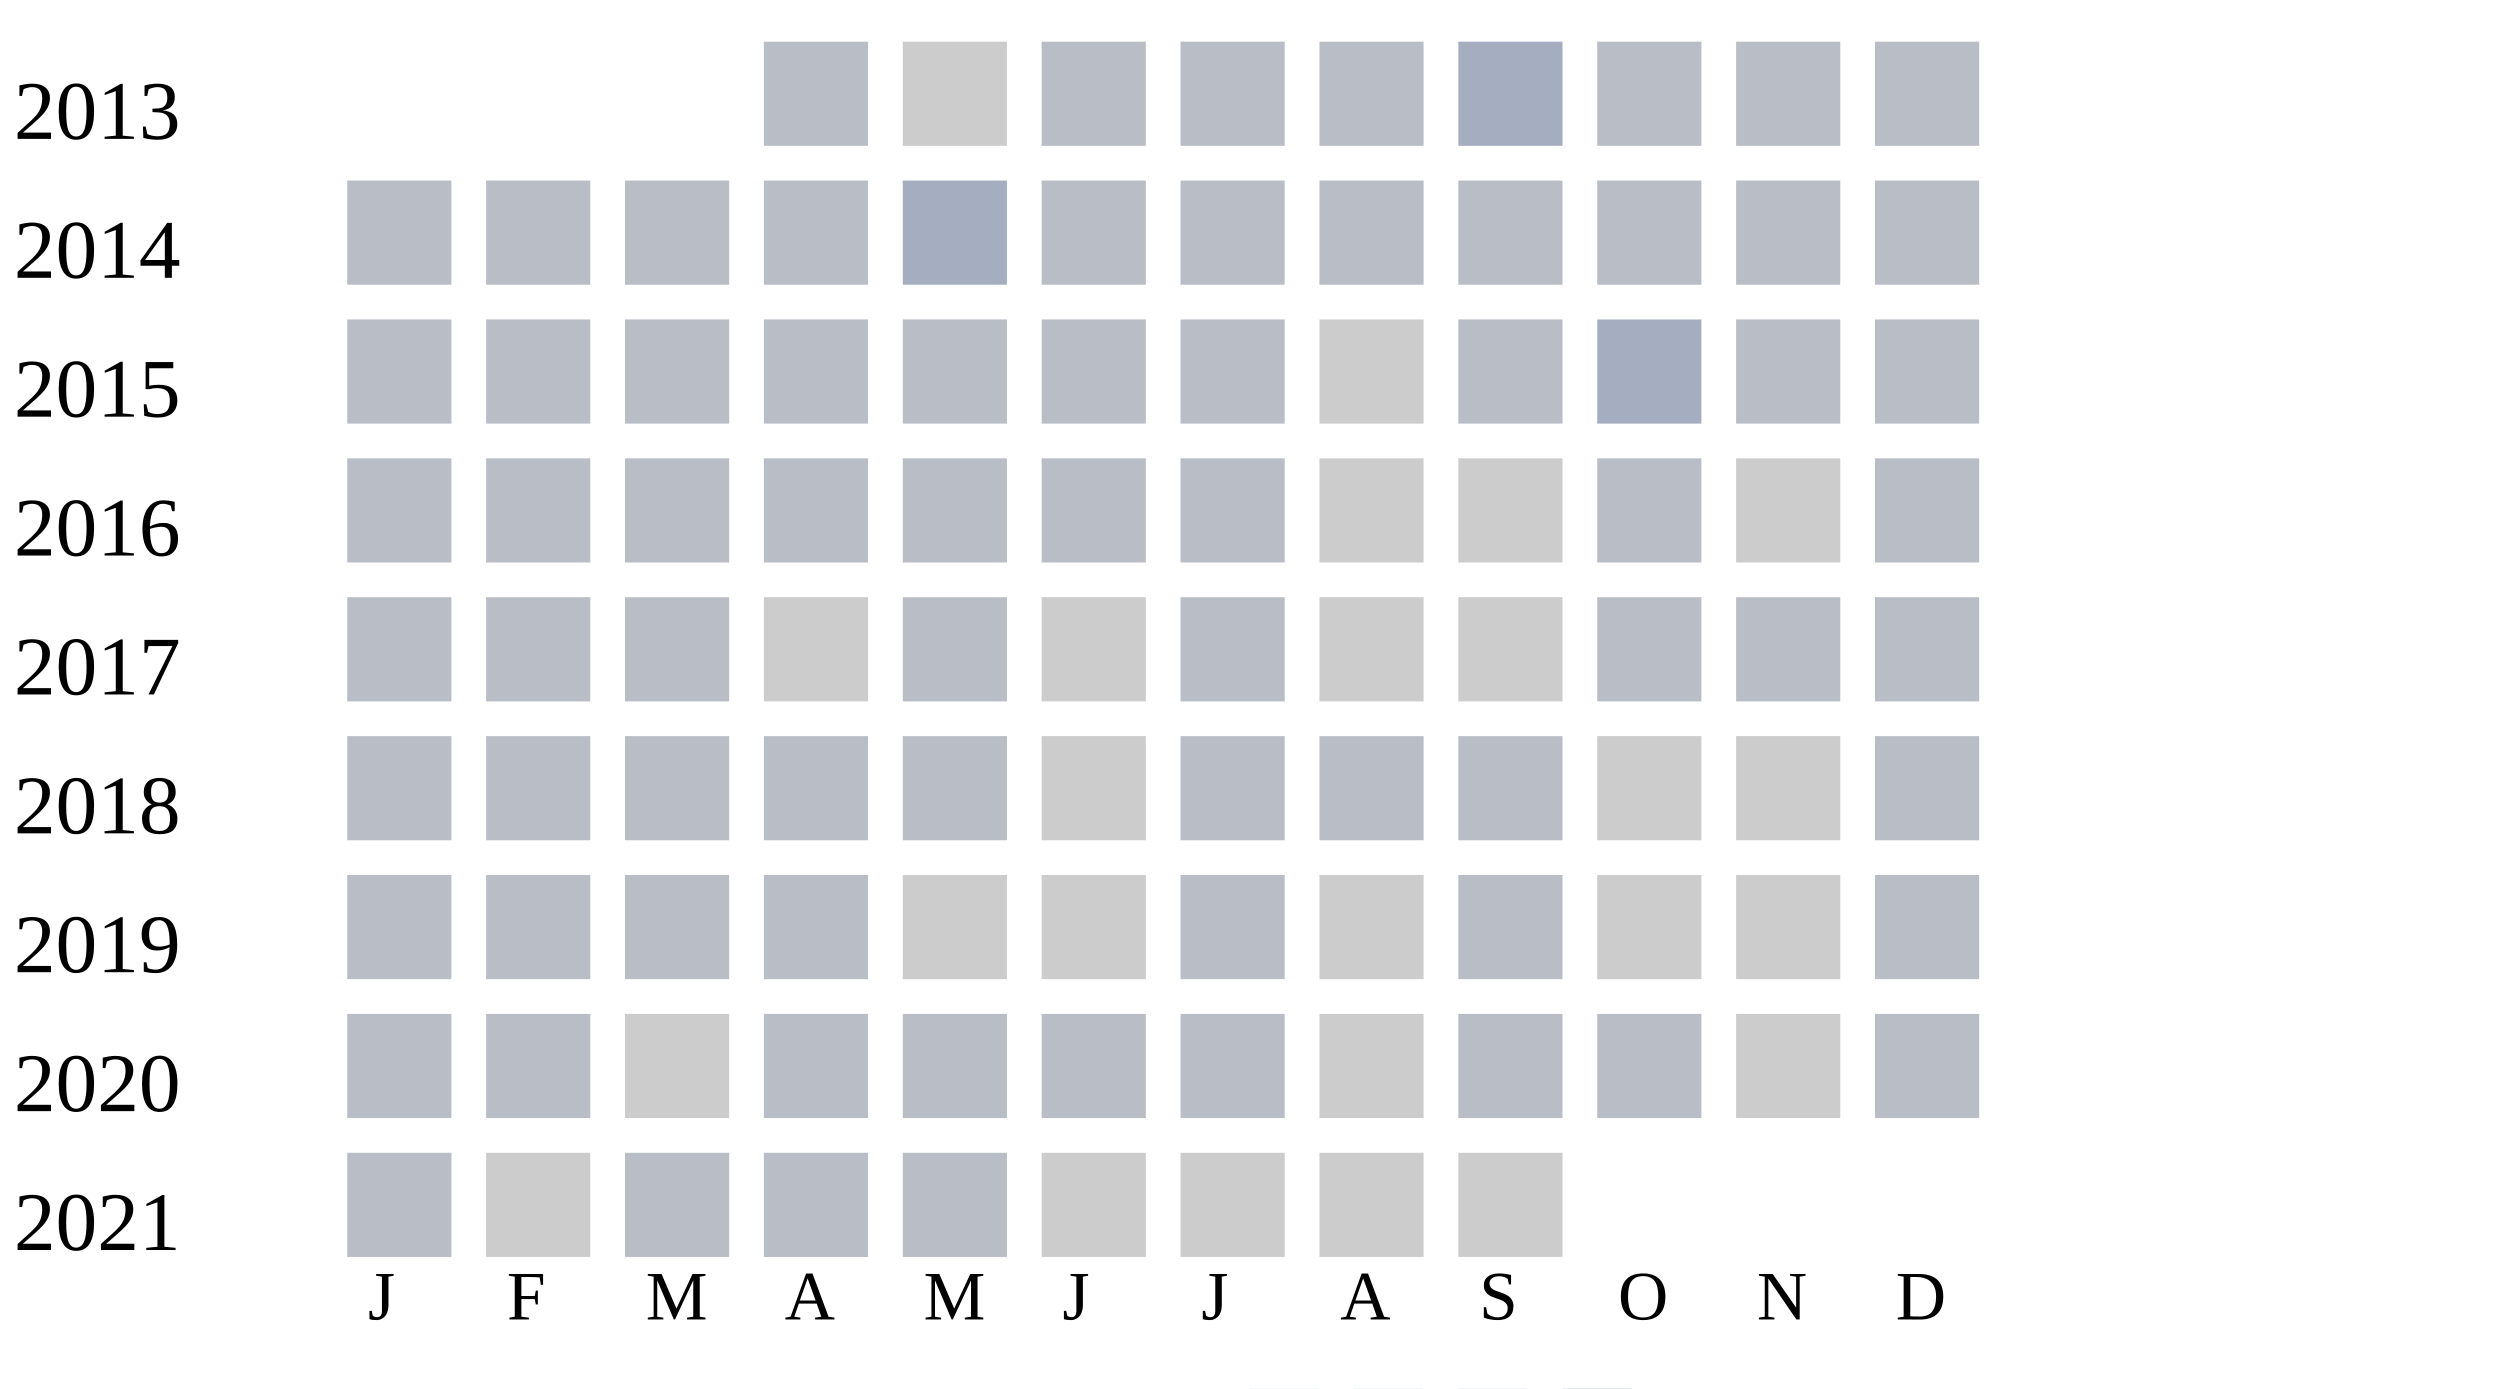
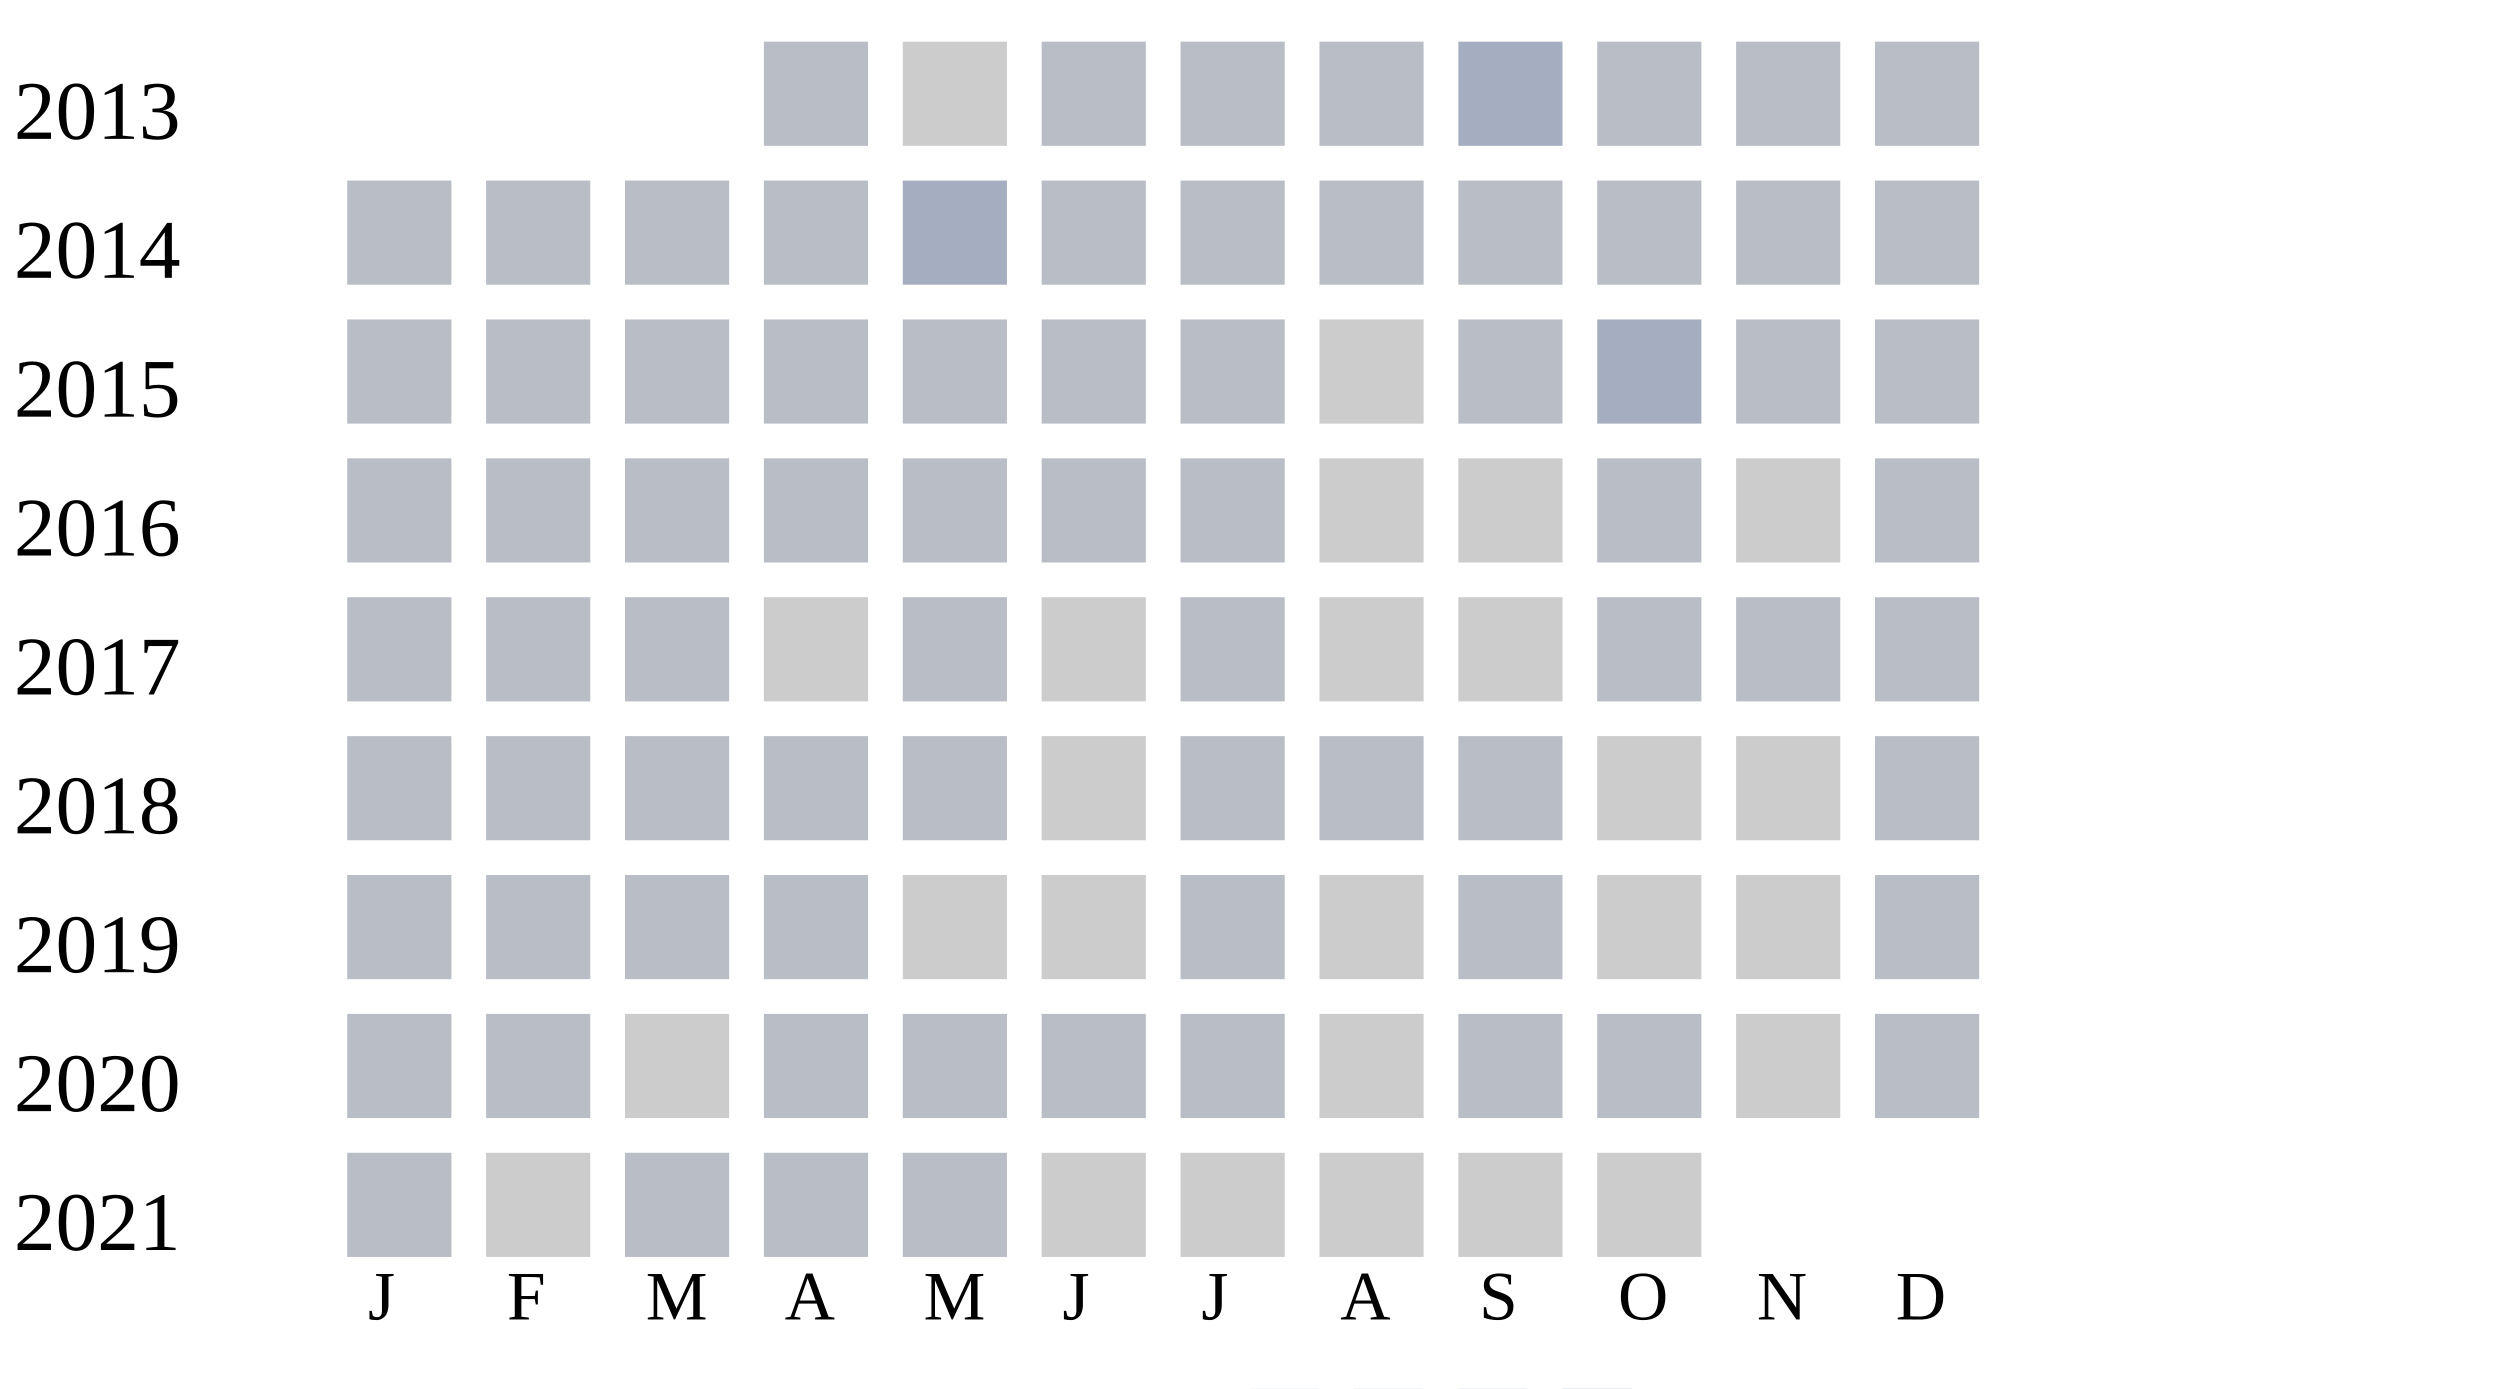
<svg xmlns="http://www.w3.org/2000/svg" width="360" height="200">
  <g transform="translate(0 0)">
    <text x="2" y="20">2013</text>
    <rect x="110" y="6" width="15" height="15" fill="#b9bdc6" />
    <rect x="130" y="6" width="15" height="15" fill="#cccccc" />
    <rect x="150" y="6" width="15" height="15" fill="#b9bdc6" />
    <rect x="170" y="6" width="15" height="15" fill="#b9bdc6" />
    <rect x="190" y="6" width="15" height="15" fill="#b9bdc6" />
    <rect x="210" y="6" width="15" height="15" fill="#a5aec0" />
    <rect x="230" y="6" width="15" height="15" fill="#b9bdc6" />
    <rect x="250" y="6" width="15" height="15" fill="#b9bdc6" />
    <rect x="270" y="6" width="15" height="15" fill="#b9bdc6" />
  </g>
  <g transform="translate(0 20)">
    <text x="2" y="20">2014</text>
    <rect x="50" y="6" width="15" height="15" fill="#b9bdc6" />
    <rect x="70" y="6" width="15" height="15" fill="#b9bdc6" />
    <rect x="90" y="6" width="15" height="15" fill="#b9bdc6" />
    <rect x="110" y="6" width="15" height="15" fill="#b9bdc6" />
    <rect x="130" y="6" width="15" height="15" fill="#a5aec0" />
    <rect x="150" y="6" width="15" height="15" fill="#b9bdc6" />
    <rect x="170" y="6" width="15" height="15" fill="#b9bdc6" />
    <rect x="190" y="6" width="15" height="15" fill="#b9bdc6" />
    <rect x="210" y="6" width="15" height="15" fill="#b9bdc6" />
    <rect x="230" y="6" width="15" height="15" fill="#b9bdc6" />
    <rect x="250" y="6" width="15" height="15" fill="#b9bdc6" />
    <rect x="270" y="6" width="15" height="15" fill="#b9bdc6" />
  </g>
  <g transform="translate(0 40)">
    <text x="2" y="20">2015</text>
    <rect x="50" y="6" width="15" height="15" fill="#b9bdc6" />
    <rect x="70" y="6" width="15" height="15" fill="#b9bdc6" />
    <rect x="90" y="6" width="15" height="15" fill="#b9bdc6" />
    <rect x="110" y="6" width="15" height="15" fill="#b9bdc6" />
    <rect x="130" y="6" width="15" height="15" fill="#b9bdc6" />
    <rect x="150" y="6" width="15" height="15" fill="#b9bdc6" />
    <rect x="170" y="6" width="15" height="15" fill="#b9bdc6" />
    <rect x="190" y="6" width="15" height="15" fill="#cccccc" />
    <rect x="210" y="6" width="15" height="15" fill="#b9bdc6" />
    <rect x="230" y="6" width="15" height="15" fill="#a5aec0" />
    <rect x="250" y="6" width="15" height="15" fill="#b9bdc6" />
    <rect x="270" y="6" width="15" height="15" fill="#b9bdc6" />
  </g>
  <g transform="translate(0 60)">
    <text x="2" y="20">2016</text>
    <rect x="50" y="6" width="15" height="15" fill="#b9bdc6" />
    <rect x="70" y="6" width="15" height="15" fill="#b9bdc6" />
    <rect x="90" y="6" width="15" height="15" fill="#b9bdc6" />
    <rect x="110" y="6" width="15" height="15" fill="#b9bdc6" />
    <rect x="130" y="6" width="15" height="15" fill="#b9bdc6" />
    <rect x="150" y="6" width="15" height="15" fill="#b9bdc6" />
    <rect x="170" y="6" width="15" height="15" fill="#b9bdc6" />
    <rect x="190" y="6" width="15" height="15" fill="#cccccc" />
    <rect x="210" y="6" width="15" height="15" fill="#cccccc" />
    <rect x="230" y="6" width="15" height="15" fill="#b9bdc6" />
    <rect x="250" y="6" width="15" height="15" fill="#cccccc" />
    <rect x="270" y="6" width="15" height="15" fill="#b9bdc6" />
  </g>
  <g transform="translate(0 80)">
    <text x="2" y="20">2017</text>
    <rect x="50" y="6" width="15" height="15" fill="#b9bdc6" />
    <rect x="70" y="6" width="15" height="15" fill="#b9bdc6" />
    <rect x="90" y="6" width="15" height="15" fill="#b9bdc6" />
    <rect x="110" y="6" width="15" height="15" fill="#cccccc" />
    <rect x="130" y="6" width="15" height="15" fill="#b9bdc6" />
    <rect x="150" y="6" width="15" height="15" fill="#cccccc" />
    <rect x="170" y="6" width="15" height="15" fill="#b9bdc6" />
    <rect x="190" y="6" width="15" height="15" fill="#cccccc" />
    <rect x="210" y="6" width="15" height="15" fill="#cccccc" />
    <rect x="230" y="6" width="15" height="15" fill="#b9bdc6" />
    <rect x="250" y="6" width="15" height="15" fill="#b9bdc6" />
    <rect x="270" y="6" width="15" height="15" fill="#b9bdc6" />
  </g>
  <g transform="translate(0 100)">
    <text x="2" y="20">2018</text>
    <rect x="50" y="6" width="15" height="15" fill="#b9bdc6" />
    <rect x="70" y="6" width="15" height="15" fill="#b9bdc6" />
    <rect x="90" y="6" width="15" height="15" fill="#b9bdc6" />
    <rect x="110" y="6" width="15" height="15" fill="#b9bdc6" />
    <rect x="130" y="6" width="15" height="15" fill="#b9bdc6" />
    <rect x="150" y="6" width="15" height="15" fill="#cccccc" />
    <rect x="170" y="6" width="15" height="15" fill="#b9bdc6" />
    <rect x="190" y="6" width="15" height="15" fill="#b9bdc6" />
    <rect x="210" y="6" width="15" height="15" fill="#b9bdc6" />
    <rect x="230" y="6" width="15" height="15" fill="#cccccc" />
    <rect x="250" y="6" width="15" height="15" fill="#cccccc" />
    <rect x="270" y="6" width="15" height="15" fill="#b9bdc6" />
  </g>
  <g transform="translate(0 120)">
    <text x="2" y="20">2019</text>
    <rect x="50" y="6" width="15" height="15" fill="#b9bdc6" />
    <rect x="70" y="6" width="15" height="15" fill="#b9bdc6" />
    <rect x="90" y="6" width="15" height="15" fill="#b9bdc6" />
    <rect x="110" y="6" width="15" height="15" fill="#b9bdc6" />
    <rect x="130" y="6" width="15" height="15" fill="#cccccc" />
    <rect x="150" y="6" width="15" height="15" fill="#cccccc" />
    <rect x="170" y="6" width="15" height="15" fill="#b9bdc6" />
    <rect x="190" y="6" width="15" height="15" fill="#cccccc" />
    <rect x="210" y="6" width="15" height="15" fill="#b9bdc6" />
    <rect x="230" y="6" width="15" height="15" fill="#cccccc" />
    <rect x="250" y="6" width="15" height="15" fill="#cccccc" />
    <rect x="270" y="6" width="15" height="15" fill="#b9bdc6" />
  </g>
  <g transform="translate(0 140)">
    <text x="2" y="20">2020</text>
    <rect x="50" y="6" width="15" height="15" fill="#b9bdc6" />
    <rect x="70" y="6" width="15" height="15" fill="#b9bdc6" />
    <rect x="90" y="6" width="15" height="15" fill="#cccccc" />
    <rect x="110" y="6" width="15" height="15" fill="#b9bdc6" />
    <rect x="130" y="6" width="15" height="15" fill="#b9bdc6" />
    <rect x="150" y="6" width="15" height="15" fill="#b9bdc6" />
    <rect x="170" y="6" width="15" height="15" fill="#b9bdc6" />
    <rect x="190" y="6" width="15" height="15" fill="#cccccc" />
    <rect x="210" y="6" width="15" height="15" fill="#b9bdc6" />
    <rect x="230" y="6" width="15" height="15" fill="#b9bdc6" />
    <rect x="250" y="6" width="15" height="15" fill="#cccccc" />
    <rect x="270" y="6" width="15" height="15" fill="#b9bdc6" />
  </g>
  <g transform="translate(0 160)">
    <text x="2" y="20">2021</text>
    <rect x="50" y="6" width="15" height="15" fill="#b9bdc6" />
    <rect x="70" y="6" width="15" height="15" fill="#cccccc" />
    <rect x="90" y="6" width="15" height="15" fill="#b9bdc6" />
    <rect x="110" y="6" width="15" height="15" fill="#b9bdc6" />
    <rect x="130" y="6" width="15" height="15" fill="#b9bdc6" />
    <rect x="150" y="6" width="15" height="15" fill="#cccccc" />
    <rect x="170" y="6" width="15" height="15" fill="#cccccc" />
    <rect x="190" y="6" width="15" height="15" fill="#cccccc" />
    <rect x="210" y="6" width="15" height="15" fill="#cccccc" />
+     <rect x="230" y="6" width="15" height="15" fill="#cccccc" />
  </g>
  <text style="font-size: 10px; text-align: center" x="53" y="190">J</text>
  <text style="font-size: 10px; text-align: center" x="73" y="190">F</text>
  <text style="font-size: 10px; text-align: center" x="93" y="190">M</text>
  <text style="font-size: 10px; text-align: center" x="113" y="190">A</text>
  <text style="font-size: 10px; text-align: center" x="133" y="190">M</text>
  <text style="font-size: 10px; text-align: center" x="153" y="190">J</text>
  <text style="font-size: 10px; text-align: center" x="173" y="190">J</text>
  <text style="font-size: 10px; text-align: center" x="193" y="190">A</text>
  <text style="font-size: 10px; text-align: center" x="213" y="190">S</text>
  <text style="font-size: 10px; text-align: center" x="233" y="190">O</text>
  <text style="font-size: 10px; text-align: center" x="253" y="190">N</text>
  <text style="font-size: 10px; text-align: center" x="273" y="190">D</text>
  <text style="font-size: 10px;" x="155" y="209">Less</text>
  <rect fill="#b9bdc6" width="10" height="10" x="180" y="200" />
  <rect fill="#919fba" width="10" height="10" x="195" y="200" />
  <rect fill="#6882ae" width="10" height="10" x="210" y="200" />
  <rect fill="#005a9c" width="10" height="10" x="225" y="200" />
  <text x="240" y="209" style="font-size: 10px;">More</text>
</svg>
